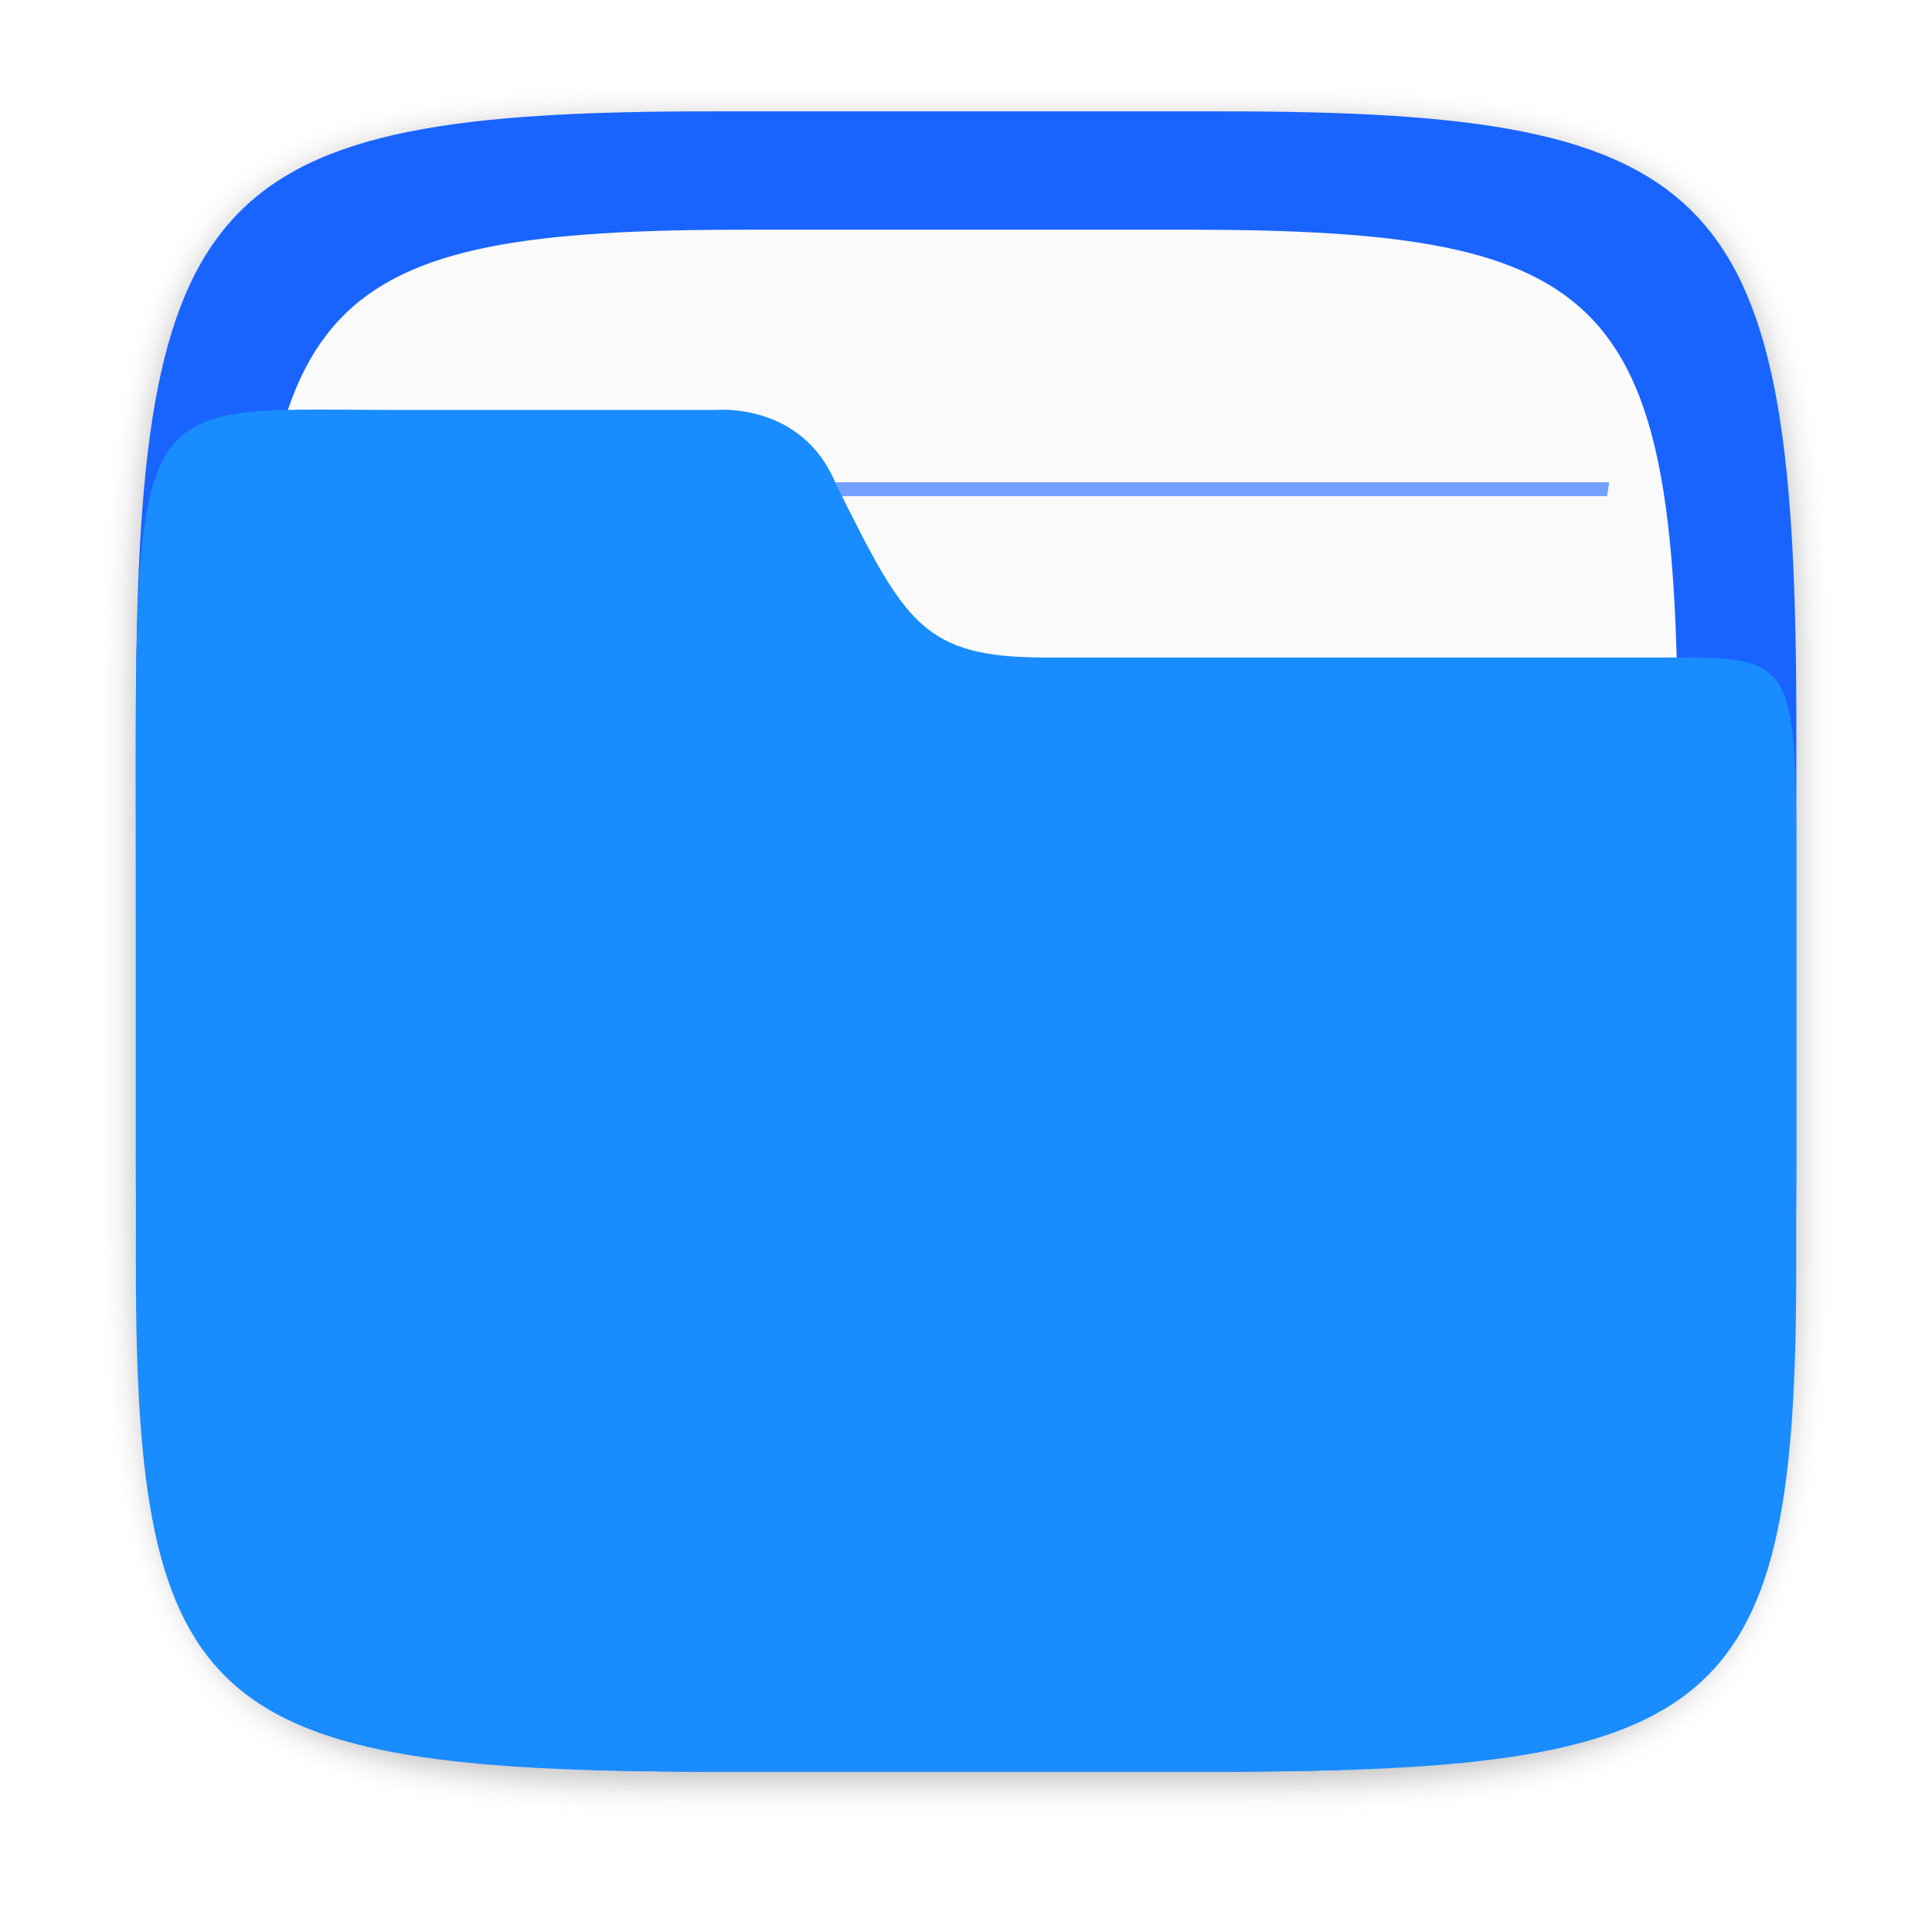
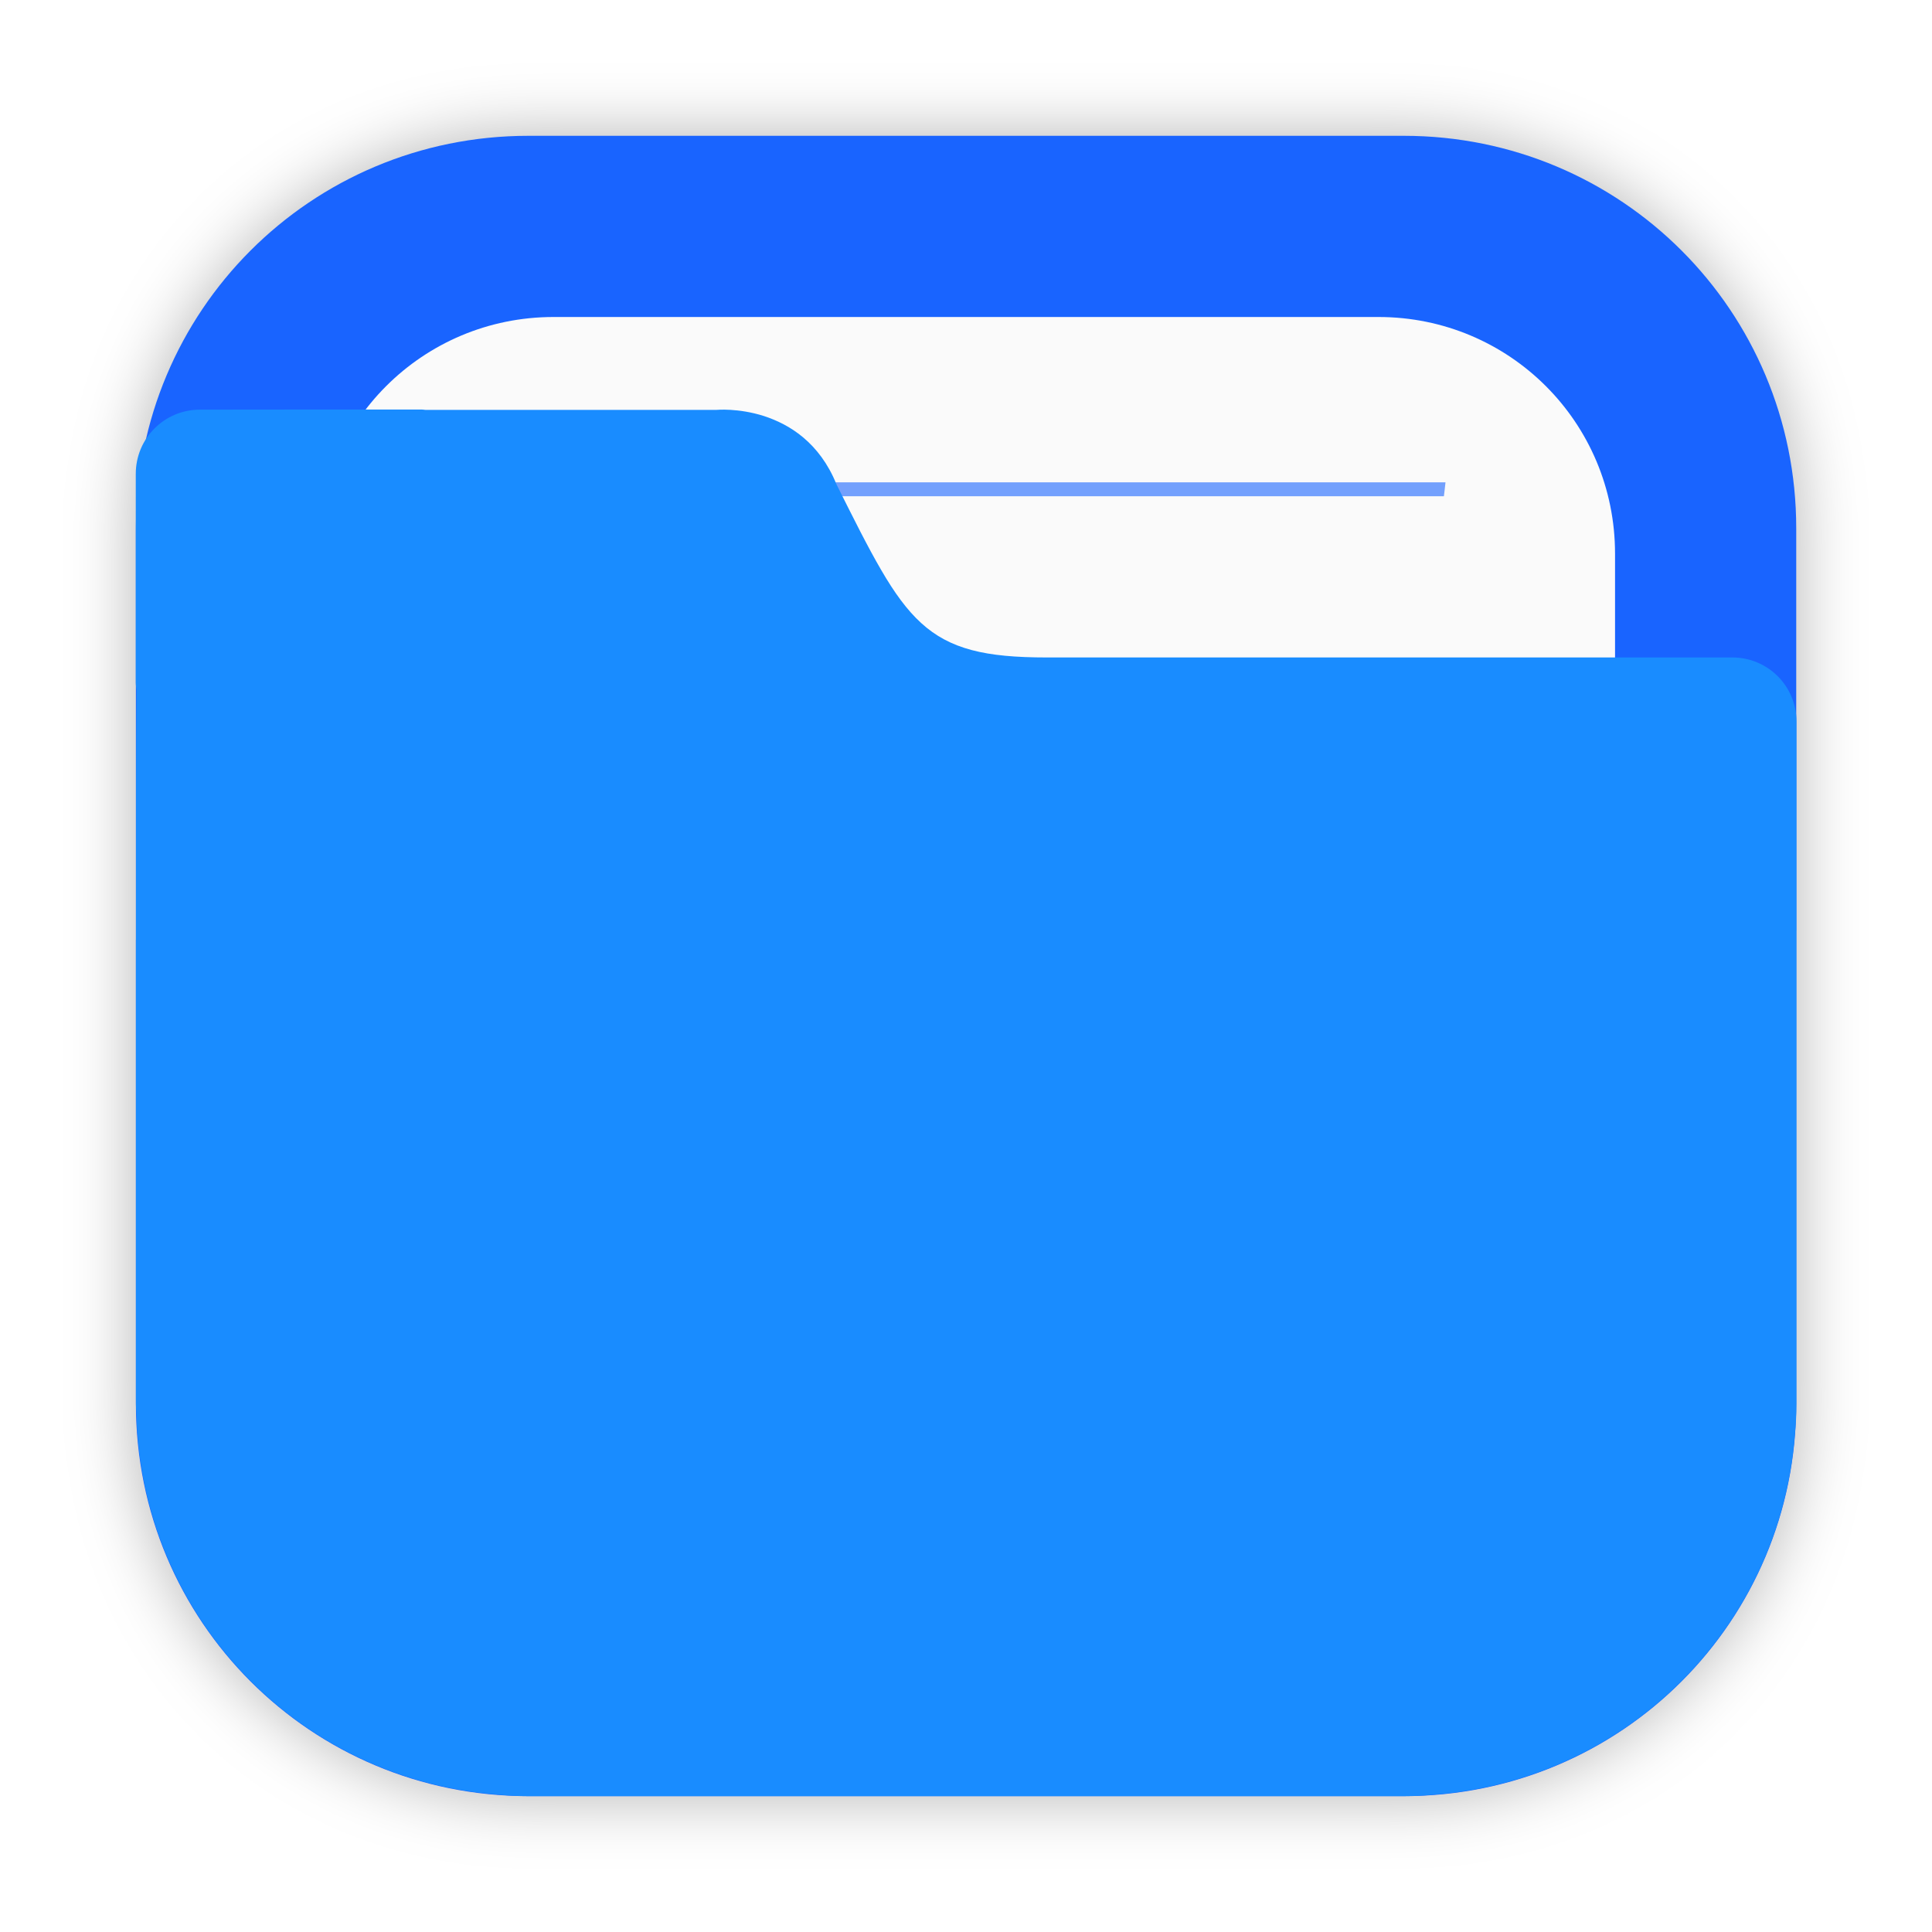
<svg xmlns="http://www.w3.org/2000/svg" width="64" height="64" version="1.1" viewBox="0 0 16.933 16.933">
  <defs>
-     <filter id="filter2761" x="-.024" y="-.024" width="1.048" height="1.048" color-interpolation-filters="sRGB">
-       <feGaussianBlur stdDeviation="0.146" />
+     <filter id="filter2076-6" x="-.048" y="-.048" width="1.096" height="1.096" color-interpolation-filters="sRGB">
+       <feGaussianBlur stdDeviation="1.1" />
    </filter>
  </defs>
-   <path d="m10.709 1.05c4.405 0 5.035 0.673 5.035 5.388v3.776c0 4.715-0.63 5.388-5.035 5.388h-4.483c-4.405 0-5.035-0.673-5.035-5.388v-3.776c0-4.715 0.63-5.388 5.035-5.388z" enable-background="new" fill="#141414" filter="url(#filter2761)" opacity=".3" />
-   <path d="m10.709 0.976c4.405 0 5.035 0.673 5.035 5.388v3.776c0 4.715-0.63 5.388-5.035 5.388h-4.483c-4.405 0-5.035-0.673-5.035-5.388v-3.776c0-4.715 0.63-5.388 5.035-5.388z" enable-background="new" fill="#1964ff" />
-   <path d="m10.389 2.013c3.777 0 4.317 0.577 4.317 4.62v3.238c0 4.043-0.54 4.62-4.317 4.62h-3.844c-3.777 0-4.317-0.577-4.317-4.62v-3.238c0-4.043 0.54-4.62 4.317-4.62z" enable-background="new" fill="#fafafa" stroke-width=".857" />
-   <g transform="matrix(1.3006 0 0 1.34 -2.5449 -2.4261)" fill="#1964ff">
-     <path d="m3.986 6.937c-0.006 0.03-0.009 0.06-0.015 0.091h8.993c-0.005-0.03-0.009-0.061-0.016-0.091z" opacity=".6" stroke-width=".605" style="paint-order:normal" />
-     <path d="m4.133 4.965c0.005 0.03 0.01 0.061 0.016 0.091h8.637c0.005-0.033 0.01-0.059 0.015-0.091z" opacity=".6" stroke-width=".594" style="paint-order:normal" />
-     <path d="m3.986 8.909c-0.006 0.03-0.009 0.06-0.015 0.091h8.993c-0.005-0.03-0.009-0.061-0.016-0.091z" opacity=".6" stroke-width=".605" style="paint-order:normal" />
-     <path d="m3.986 10.881c-0.006 0.03-0.009 0.06-0.015 0.091h8.993c-0.005-0.03-0.009-0.061-0.016-0.091z" opacity=".6" stroke-width=".605" style="paint-order:normal" />
+   <g transform="translate(26.517 -.9967)">
+     <rect transform="matrix(.26458 0 0 .26458 -26.517 .9967)" x="4.5" y="4.5" width="55" height="55" rx="13.002" ry="13.002" filter="url(#filter2076-6)" opacity=".3" />
+     <path d="m-21.886 2.187c-1.906 0-3.44 1.534-3.44 3.44v7.672c0 1.906 1.534 3.44 3.44 3.44h7.672c1.906 0 3.44-1.534 3.44-3.44v-7.672c0-1.906-1.534-3.44-3.44-3.44z" fill="#1964ff" stroke-linecap="round" stroke-width=".079" style="paint-order:stroke fill markers" />
+     <path d="m-21.665 3.775c-1.149 0-2.074 0.925-2.074 2.074v7.229c0 1.149 0.925 2.074 2.074 2.074h7.229c1.149 0 2.074-0.925 2.074-2.074v-7.229c0-1.149-0.925-2.074-2.074-2.074z" fill="#fafafa" stroke-linecap="round" stroke-width=".079" style="paint-order:stroke fill markers" />
+     <path d="m-22.253 5.224c5e-3 0.041 0.01 0.081 0.015 0.122h8.376c0.005-0.044 0.01-0.078 0.014-0.122z" fill="#1964ff" opacity=".6" stroke-width=".677" style="paint-order:normal" />
+     <path d="m-24.764 4.587c-0.312 0-0.563 0.251-0.563 0.563v1.828c0 0.023 0.004 0.044 0.007 0.066-0.005 0.541-0.005 1.157-0.005 1.965v0.224h-5.16e-4v4.066c0 0.036 0.004 0.072 0.005 0.108 2e-3 0.051 0.003 0.103 0.008 0.153 0.126 1.696 1.469 3.039 3.165 3.166 0.085 0.008 0.171 0.013 0.259 0.013 0.001 3e-6 0.002 0 0.004 0h7.671 5.17e-4c0.089 0 0.177-0.005 0.264-0.013 1.691-0.128 3.031-1.465 3.163-3.155 0.009-0.09 0.014-0.18 0.014-0.272v-4.144c1.6e-5 -0.002 5.17e-4 -0.003 5.17e-4 -0.005v-1.828c0-0.312-0.251-0.563-0.563-0.563h-6.007c-0.272 0-0.484-0.018-0.66-0.065s-0.316-0.122-0.441-0.236-0.235-0.265-0.351-0.465c-0.117-0.2-0.24-0.447-0.393-0.753-0.073-0.181-0.176-0.312-0.288-0.407-0.112-0.095-0.234-0.153-0.347-0.19-0.226-0.072-0.415-0.054-0.415-0.054h-2.553c-0.01-5.75e-4 -0.02-0.003-0.031-0.003h-0.915z" fill="#198cff" stroke-width=".265" />
  </g>
-   <path d="m3.474 3.593c-2.423 0-2.283-0.281-2.283 4.419v3.097c3e-6 3.867 0.63 4.419 5.035 4.419h4.483c4.405 0 5.034-0.552 5.034-4.419v-3.097c0-2.324 0.051-2.249-1.278-2.249h-5.292c-1.086 0-1.236-0.295-1.846-1.519-0.294-0.723-1.05-0.651-1.05-0.651z" enable-background="new" fill="#198cff" stroke-width=".906" />
</svg>
